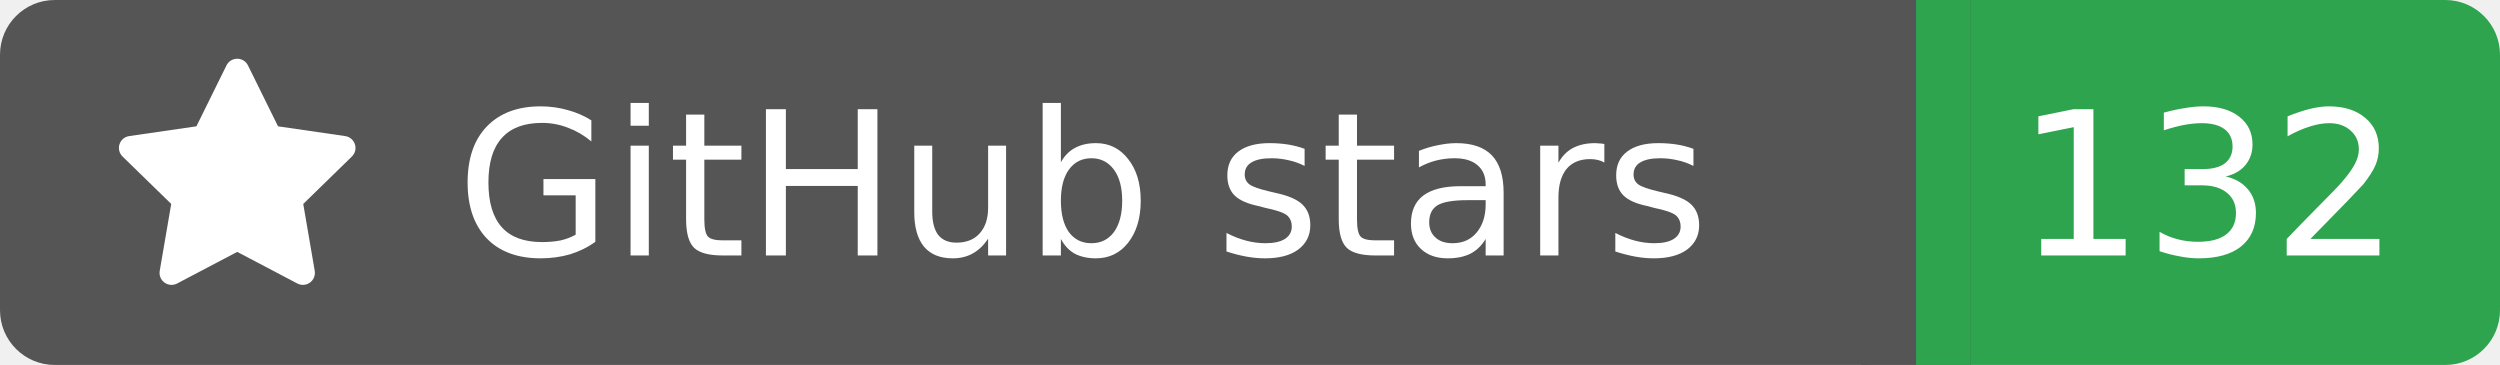
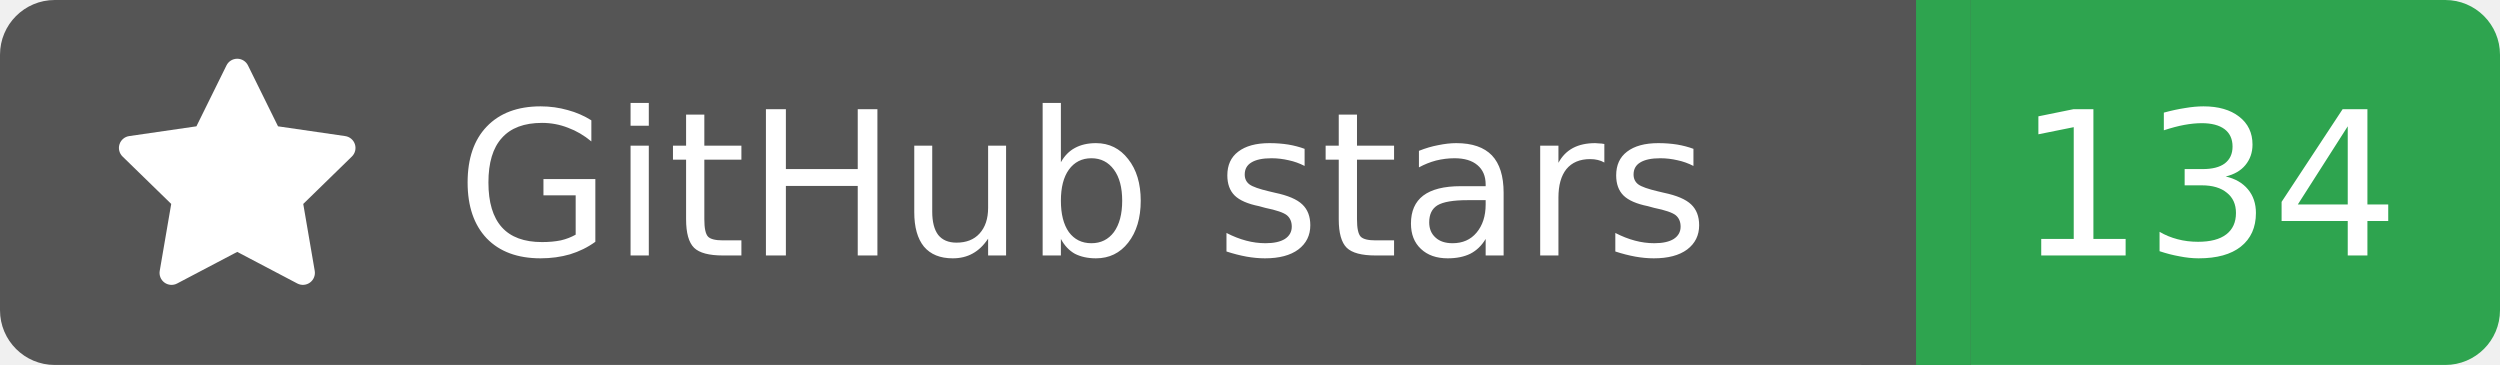
<svg xmlns="http://www.w3.org/2000/svg" width="137" height="20">
  <rect width="105" height="20" rx="3" fill="#555555" />
  <rect x="105" width="32" height="20" rx="3" fill="#2ea44f" />
  <rect x="102" width="6" height="20" fill="#555555" />
  <rect x="105" width="3" height="20" fill="#2ea44f" />
  <g transform="translate(6.0,3.0) scale(0.875)">
    <path d="M8 .25a.75.75 0 0 1 .673.418l1.882 3.815 4.21.612a.75.75 0 0 1 .416 1.279l-3.046 2.97.719 4.192a.751.751 0 0 1-1.088.791L8 12.347l-3.766 1.98a.75.75 0 0 1-1.088-.79l.72-4.194L.818 6.374a.75.75 0 0 1 .416-1.28l4.21-.611L7.327.668A.75.75 0 0 1 8 .25Z" fill="#fff" />
  </g>
  <text x="25" y="14.0" fill="#fff" font-family="Verdana,Geneva,DejaVu Sans,sans-serif" font-size="11" font-weight="normal" font-style="normal">GitHub stars</text>
-   <text x="121" y="14.0" fill="#fff" font-family="Verdana,Geneva,DejaVu Sans,sans-serif" font-size="11" font-weight="normal" font-style="normal" text-anchor="middle">132</text>
+   <text x="121" y="14.0" fill="#fff" font-family="Verdana,Geneva,DejaVu Sans,sans-serif" font-size="11" font-weight="normal" font-style="normal" text-anchor="middle">134</text>
</svg>
